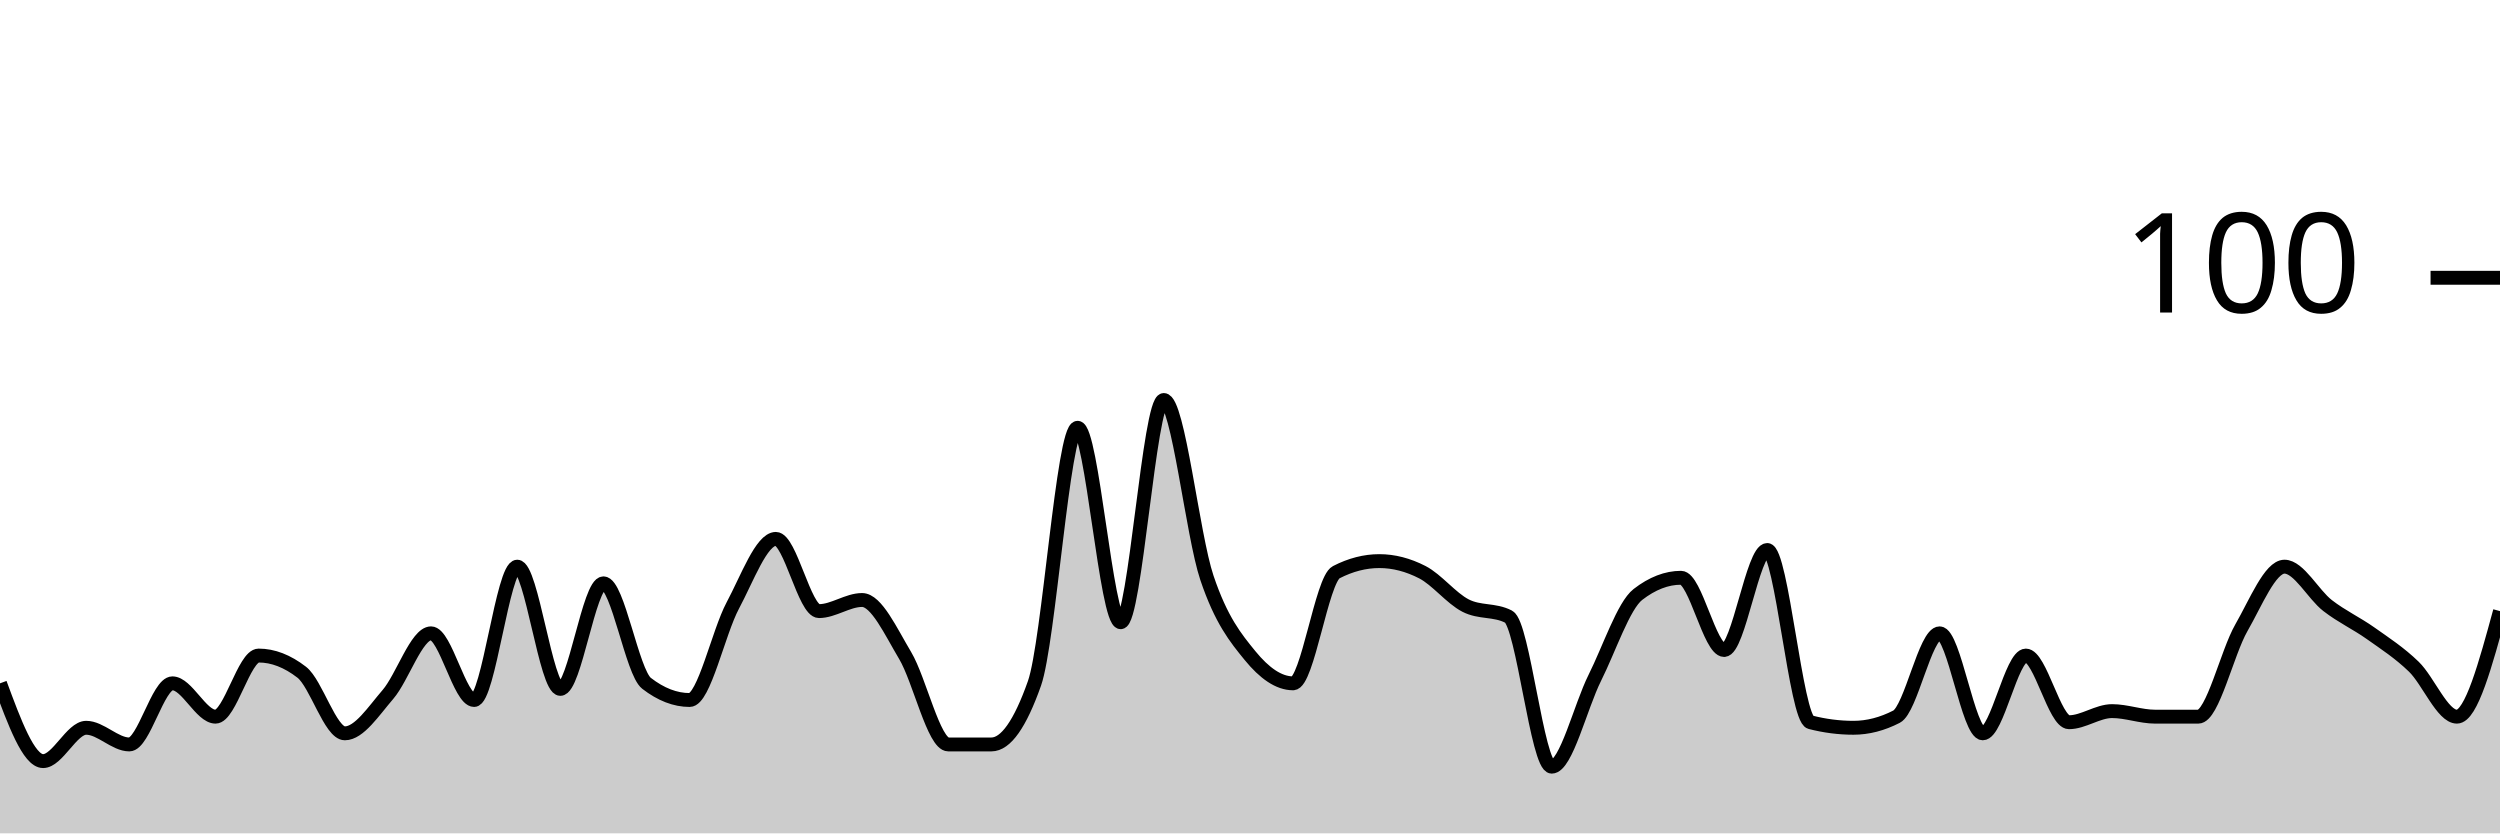
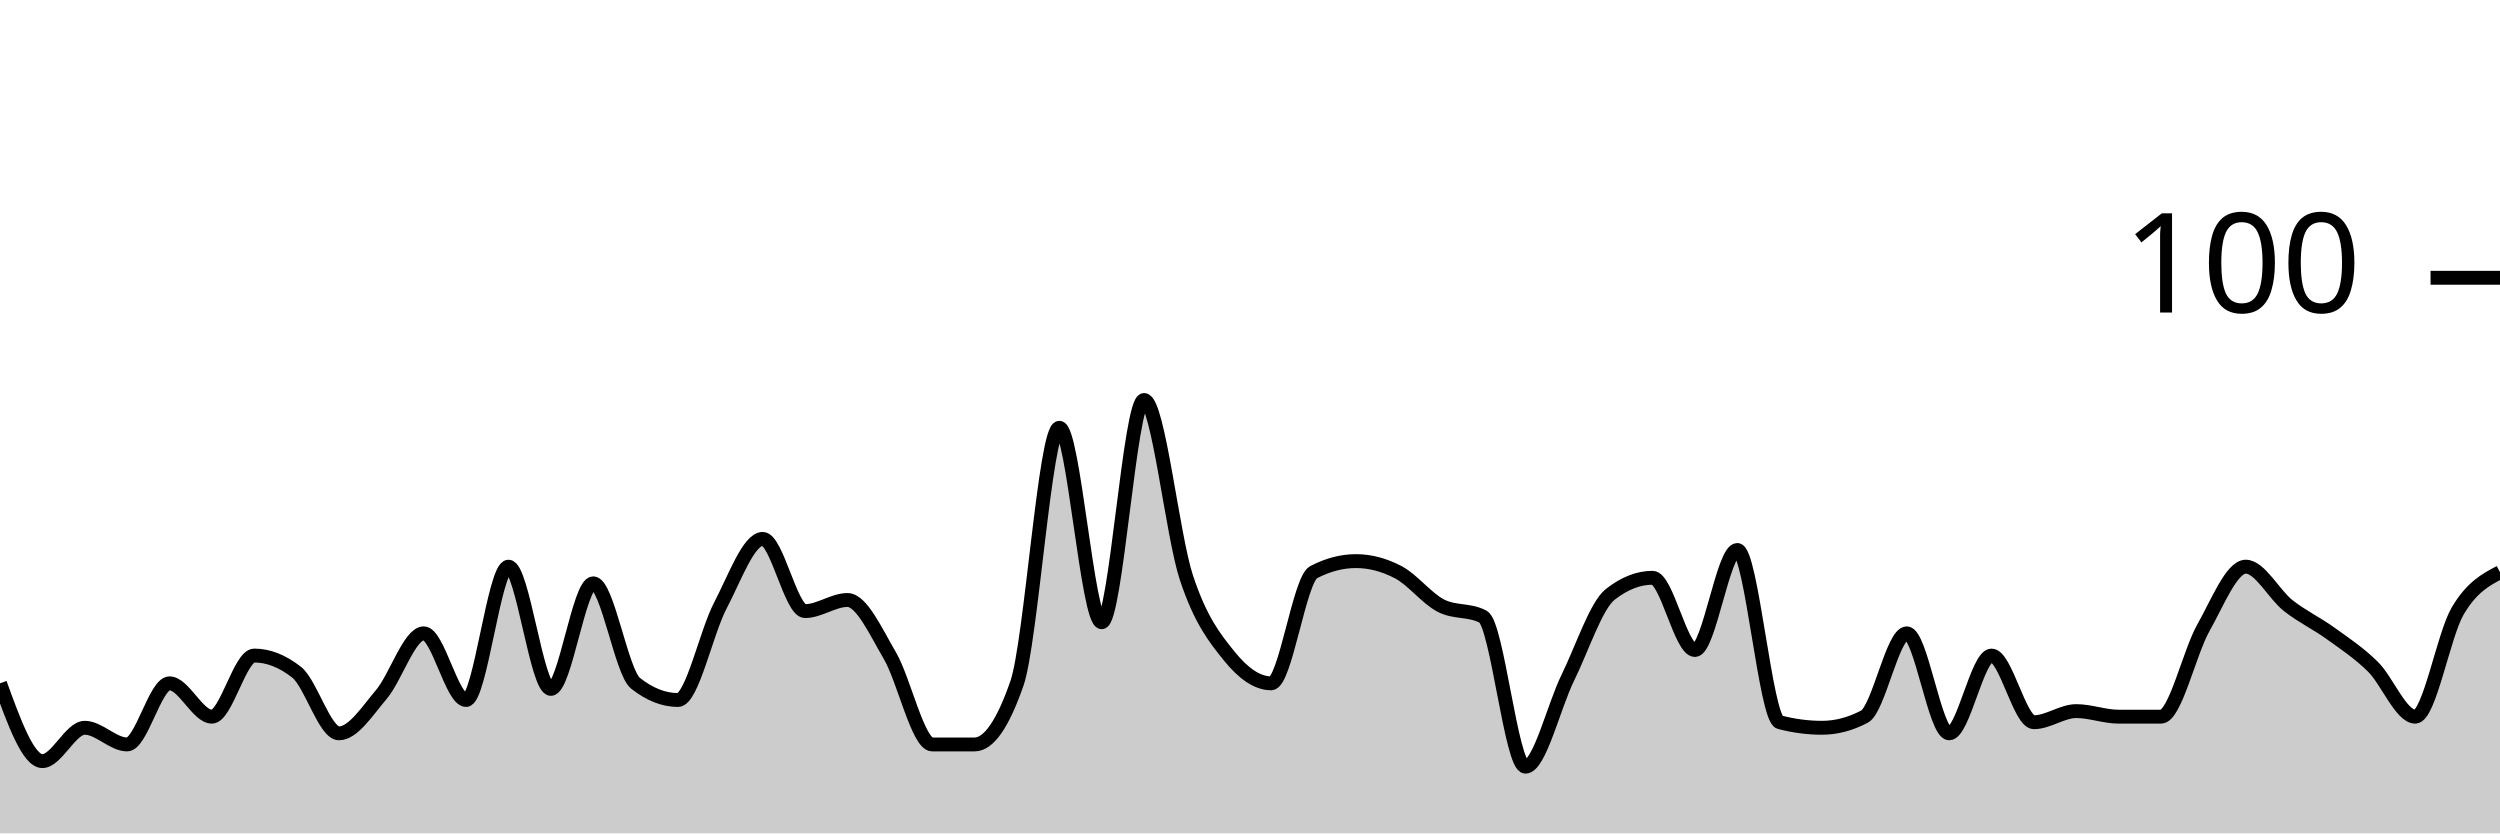
<svg xmlns="http://www.w3.org/2000/svg" viewBox="0 0 180 60">
  <g transform="translate(0,20)">
-     <path class="area" fill="rgba(0, 0, 0, 0.2)" d="M0,29.2C1.034,32,2.069,34.8,3.103,34.8C4.138,34.8,5.172,32.4,6.207,32.4C7.241,32.4,8.276,33.6,9.31,33.6C10.345,33.6,11.379,29.2,12.414,29.2C13.448,29.2,14.483,31.6,15.517,31.6C16.552,31.6,17.586,27.2,18.621,27.2C19.655,27.2,20.69,27.6,21.724,28.4C22.759,29.2,23.793,32.8,24.828,32.8C25.862,32.8,26.897,31.2,27.931,30C28.966,28.8,30,25.6,31.034,25.6C32.069,25.6,33.103,30.4,34.138,30.4C35.172,30.4,36.207,20.8,37.241,20.8C38.276,20.8,39.31,29.6,40.345,29.6C41.379,29.6,42.414,22,43.448,22C44.483,22,45.517,28.4,46.552,29.2C47.586,30,48.621,30.4,49.655,30.4C50.69,30.4,51.724,25.533,52.759,23.6C53.793,21.667,54.828,18.8,55.862,18.8C56.897,18.8,57.931,24,58.966,24C60,24,61.034,23.2,62.069,23.2C63.103,23.2,64.138,25.467,65.172,27.2C66.207,28.933,67.241,33.6,68.276,33.6C69.31,33.6,70.345,33.6,71.379,33.6C72.414,33.6,73.448,32.133,74.483,29.2C75.517,26.267,76.552,10.8,77.586,10.8C78.621,10.8,79.655,24.8,80.69,24.8C81.724,24.8,82.759,8.8,83.793,8.8C84.828,8.8,85.862,18.533,86.897,21.6C87.931,24.667,88.966,25.933,90,27.2C91.034,28.467,92.069,29.2,93.103,29.2C94.138,29.2,95.172,21.733,96.207,21.2C97.241,20.667,98.276,20.4,99.31,20.4C100.345,20.4,101.379,20.667,102.414,21.2C103.448,21.733,104.483,23.067,105.517,23.6C106.552,24.133,107.586,23.867,108.621,24.4C109.655,24.933,110.69,35.2,111.724,35.2C112.759,35.2,113.793,30.867,114.828,28.8C115.862,26.733,116.897,23.6,117.931,22.8C118.966,22,120,21.6,121.034,21.6C122.069,21.6,123.103,26.8,124.138,26.8C125.172,26.8,126.207,19.6,127.241,19.6C128.276,19.6,129.31,31.733,130.345,32C131.379,32.267,132.414,32.4,133.448,32.4C134.483,32.4,135.517,32.133,136.552,31.6C137.586,31.067,138.621,25.6,139.655,25.6C140.69,25.6,141.724,32.8,142.759,32.8C143.793,32.8,144.828,27.2,145.862,27.2C146.897,27.2,147.931,32,148.966,32C150,32,151.034,31.2,152.069,31.2C153.103,31.2,154.138,31.6,155.172,31.6C156.207,31.6,157.241,31.6,158.276,31.6C159.31,31.6,160.345,27,161.379,25.2C162.414,23.4,163.448,20.8,164.483,20.8C165.517,20.8,166.552,22.8,167.586,23.6C168.621,24.4,169.655,24.867,170.69,25.6C171.724,26.333,172.759,27,173.793,28C174.828,29,175.862,31.6,176.897,31.6C177.931,31.6,178.966,27.8,180,24L180,40C178.966,40,177.931,40,176.897,40C175.862,40,174.828,40,173.793,40C172.759,40,171.724,40,170.69,40C169.655,40,168.621,40,167.586,40C166.552,40,165.517,40,164.483,40C163.448,40,162.414,40,161.379,40C160.345,40,159.31,40,158.276,40C157.241,40,156.207,40,155.172,40C154.138,40,153.103,40,152.069,40C151.034,40,150,40,148.966,40C147.931,40,146.897,40,145.862,40C144.828,40,143.793,40,142.759,40C141.724,40,140.69,40,139.655,40C138.621,40,137.586,40,136.552,40C135.517,40,134.483,40,133.448,40C132.414,40,131.379,40,130.345,40C129.31,40,128.276,40,127.241,40C126.207,40,125.172,40,124.138,40C123.103,40,122.069,40,121.034,40C120,40,118.966,40,117.931,40C116.897,40,115.862,40,114.828,40C113.793,40,112.759,40,111.724,40C110.69,40,109.655,40,108.621,40C107.586,40,106.552,40,105.517,40C104.483,40,103.448,40,102.414,40C101.379,40,100.345,40,99.31,40C98.276,40,97.241,40,96.207,40C95.172,40,94.138,40,93.103,40C92.069,40,91.034,40,90,40C88.966,40,87.931,40,86.897,40C85.862,40,84.828,40,83.793,40C82.759,40,81.724,40,80.69,40C79.655,40,78.621,40,77.586,40C76.552,40,75.517,40,74.483,40C73.448,40,72.414,40,71.379,40C70.345,40,69.31,40,68.276,40C67.241,40,66.207,40,65.172,40C64.138,40,63.103,40,62.069,40C61.034,40,60,40,58.966,40C57.931,40,56.897,40,55.862,40C54.828,40,53.793,40,52.759,40C51.724,40,50.69,40,49.655,40C48.621,40,47.586,40,46.552,40C45.517,40,44.483,40,43.448,40C42.414,40,41.379,40,40.345,40C39.31,40,38.276,40,37.241,40C36.207,40,35.172,40,34.138,40C33.103,40,32.069,40,31.034,40C30,40,28.966,40,27.931,40C26.897,40,25.862,40,24.828,40C23.793,40,22.759,40,21.724,40C20.69,40,19.655,40,18.621,40C17.586,40,16.552,40,15.517,40C14.483,40,13.448,40,12.414,40C11.379,40,10.345,40,9.31,40C8.276,40,7.241,40,6.207,40C5.172,40,4.138,40,3.103,40C2.069,40,1.034,40,0,40Z" />
-     <path class="line" stroke="black" fill="none" d="M0,29.2C1.034,32,2.069,34.8,3.103,34.8C4.138,34.8,5.172,32.4,6.207,32.4C7.241,32.4,8.276,33.6,9.31,33.6C10.345,33.6,11.379,29.2,12.414,29.2C13.448,29.2,14.483,31.6,15.517,31.6C16.552,31.6,17.586,27.2,18.621,27.2C19.655,27.2,20.69,27.6,21.724,28.4C22.759,29.2,23.793,32.8,24.828,32.8C25.862,32.8,26.897,31.2,27.931,30C28.966,28.8,30,25.6,31.034,25.6C32.069,25.6,33.103,30.4,34.138,30.4C35.172,30.4,36.207,20.8,37.241,20.8C38.276,20.8,39.31,29.6,40.345,29.6C41.379,29.6,42.414,22,43.448,22C44.483,22,45.517,28.4,46.552,29.2C47.586,30,48.621,30.4,49.655,30.4C50.69,30.4,51.724,25.533,52.759,23.6C53.793,21.667,54.828,18.8,55.862,18.8C56.897,18.8,57.931,24,58.966,24C60,24,61.034,23.2,62.069,23.2C63.103,23.2,64.138,25.467,65.172,27.2C66.207,28.933,67.241,33.6,68.276,33.6C69.31,33.6,70.345,33.6,71.379,33.6C72.414,33.6,73.448,32.133,74.483,29.2C75.517,26.267,76.552,10.8,77.586,10.8C78.621,10.8,79.655,24.8,80.69,24.8C81.724,24.8,82.759,8.8,83.793,8.8C84.828,8.8,85.862,18.533,86.897,21.6C87.931,24.667,88.966,25.933,90,27.2C91.034,28.467,92.069,29.2,93.103,29.2C94.138,29.2,95.172,21.733,96.207,21.2C97.241,20.667,98.276,20.4,99.31,20.4C100.345,20.4,101.379,20.667,102.414,21.2C103.448,21.733,104.483,23.067,105.517,23.6C106.552,24.133,107.586,23.867,108.621,24.4C109.655,24.933,110.69,35.2,111.724,35.2C112.759,35.2,113.793,30.867,114.828,28.8C115.862,26.733,116.897,23.6,117.931,22.8C118.966,22,120,21.6,121.034,21.6C122.069,21.6,123.103,26.8,124.138,26.8C125.172,26.8,126.207,19.6,127.241,19.6C128.276,19.6,129.31,31.733,130.345,32C131.379,32.267,132.414,32.4,133.448,32.4C134.483,32.4,135.517,32.133,136.552,31.6C137.586,31.067,138.621,25.6,139.655,25.6C140.69,25.6,141.724,32.8,142.759,32.8C143.793,32.8,144.828,27.2,145.862,27.2C146.897,27.2,147.931,32,148.966,32C150,32,151.034,31.2,152.069,31.2C153.103,31.2,154.138,31.6,155.172,31.6C156.207,31.6,157.241,31.6,158.276,31.6C159.31,31.6,160.345,27,161.379,25.2C162.414,23.4,163.448,20.8,164.483,20.8C165.517,20.8,166.552,22.8,167.586,23.6C168.621,24.4,169.655,24.867,170.69,25.6C171.724,26.333,172.759,27,173.793,28C174.828,29,175.862,31.6,176.897,31.6C177.931,31.6,178.966,27.8,180,24" />
+     <path class="area" fill="rgba(0, 0, 0, 0.2)" d="M0,29.2C1.017,32,2.034,34.8,3.051,34.8C4.068,34.8,5.085,32.4,6.102,32.4C7.119,32.4,8.136,33.6,9.153,33.6C10.169,33.6,11.186,29.2,12.203,29.2C13.22,29.2,14.237,31.6,15.254,31.6C16.271,31.6,17.288,27.2,18.305,27.2C19.322,27.2,20.339,27.6,21.356,28.4C22.373,29.2,23.39,32.8,24.407,32.8C25.424,32.8,26.441,31.2,27.458,30C28.475,28.8,29.492,25.6,30.508,25.6C31.525,25.6,32.542,30.4,33.559,30.4C34.576,30.4,35.593,20.8,36.61,20.8C37.627,20.8,38.644,29.6,39.661,29.6C40.678,29.6,41.695,22,42.712,22C43.729,22,44.746,28.4,45.763,29.2C46.78,30,47.797,30.4,48.814,30.4C49.831,30.4,50.847,25.533,51.864,23.6C52.881,21.667,53.898,18.8,54.915,18.8C55.932,18.8,56.949,24,57.966,24C58.983,24,60,23.2,61.017,23.2C62.034,23.2,63.051,25.467,64.068,27.2C65.085,28.933,66.102,33.6,67.119,33.6C68.136,33.6,69.153,33.6,70.169,33.6C71.186,33.6,72.203,32.133,73.22,29.2C74.237,26.267,75.254,10.8,76.271,10.8C77.288,10.8,78.305,24.8,79.322,24.8C80.339,24.8,81.356,8.8,82.373,8.8C83.39,8.8,84.407,18.533,85.424,21.6C86.441,24.667,87.458,25.933,88.475,27.2C89.492,28.467,90.508,29.2,91.525,29.2C92.542,29.2,93.559,21.733,94.576,21.2C95.593,20.667,96.61,20.4,97.627,20.4C98.644,20.4,99.661,20.667,100.678,21.2C101.695,21.733,102.712,23.067,103.729,23.6C104.746,24.133,105.763,23.867,106.78,24.4C107.797,24.933,108.814,35.2,109.831,35.2C110.847,35.2,111.864,30.867,112.881,28.8C113.898,26.733,114.915,23.6,115.932,22.8C116.949,22,117.966,21.6,118.983,21.6C120,21.6,121.017,26.8,122.034,26.8C123.051,26.8,124.068,19.6,125.085,19.6C126.102,19.6,127.119,31.733,128.136,32C129.153,32.267,130.169,32.4,131.186,32.4C132.203,32.4,133.22,32.133,134.237,31.6C135.254,31.067,136.271,25.6,137.288,25.6C138.305,25.6,139.322,32.8,140.339,32.8C141.356,32.8,142.373,27.2,143.39,27.2C144.407,27.2,145.424,32,146.441,32C147.458,32,148.475,31.2,149.492,31.2C150.508,31.2,151.525,31.6,152.542,31.6C153.559,31.6,154.576,31.6,155.593,31.6C156.61,31.6,157.627,27,158.644,25.2C159.661,23.4,160.678,20.8,161.695,20.8C162.712,20.8,163.729,22.8,164.746,23.6C165.763,24.4,166.78,24.867,167.797,25.6C168.814,26.333,169.831,27,170.847,28C171.864,29,172.881,31.6,173.898,31.6C174.915,31.6,175.932,25.733,176.949,24C177.966,22.267,178.983,21.733,180,21.2L180,40C178.983,40,177.966,40,176.949,40C175.932,40,174.915,40,173.898,40C172.881,40,171.864,40,170.847,40C169.831,40,168.814,40,167.797,40C166.78,40,165.763,40,164.746,40C163.729,40,162.712,40,161.695,40C160.678,40,159.661,40,158.644,40C157.627,40,156.61,40,155.593,40C154.576,40,153.559,40,152.542,40C151.525,40,150.508,40,149.492,40C148.475,40,147.458,40,146.441,40C145.424,40,144.407,40,143.39,40C142.373,40,141.356,40,140.339,40C139.322,40,138.305,40,137.288,40C136.271,40,135.254,40,134.237,40C133.22,40,132.203,40,131.186,40C130.169,40,129.153,40,128.136,40C127.119,40,126.102,40,125.085,40C124.068,40,123.051,40,122.034,40C121.017,40,120,40,118.983,40C117.966,40,116.949,40,115.932,40C114.915,40,113.898,40,112.881,40C111.864,40,110.847,40,109.831,40C108.814,40,107.797,40,106.78,40C105.763,40,104.746,40,103.729,40C102.712,40,101.695,40,100.678,40C99.661,40,98.644,40,97.627,40C96.61,40,95.593,40,94.576,40C93.559,40,92.542,40,91.525,40C90.508,40,89.492,40,88.475,40C87.458,40,86.441,40,85.424,40C84.407,40,83.39,40,82.373,40C81.356,40,80.339,40,79.322,40C78.305,40,77.288,40,76.271,40C75.254,40,74.237,40,73.22,40C72.203,40,71.186,40,70.169,40C69.153,40,68.136,40,67.119,40C66.102,40,65.085,40,64.068,40C63.051,40,62.034,40,61.017,40C60,40,58.983,40,57.966,40C56.949,40,55.932,40,54.915,40C53.898,40,52.881,40,51.864,40C50.847,40,49.831,40,48.814,40C47.797,40,46.78,40,45.763,40C44.746,40,43.729,40,42.712,40C41.695,40,40.678,40,39.661,40C38.644,40,37.627,40,36.61,40C35.593,40,34.576,40,33.559,40C32.542,40,31.525,40,30.508,40C29.492,40,28.475,40,27.458,40C26.441,40,25.424,40,24.407,40C23.39,40,22.373,40,21.356,40C20.339,40,19.322,40,18.305,40C17.288,40,16.271,40,15.254,40C14.237,40,13.22,40,12.203,40C11.186,40,10.169,40,9.153,40C8.136,40,7.119,40,6.102,40C5.085,40,4.068,40,3.051,40C2.034,40,1.017,40,0,40Z" />
+     <path class="line" stroke="black" fill="none" d="M0,29.2C1.017,32,2.034,34.8,3.051,34.8C4.068,34.8,5.085,32.4,6.102,32.4C7.119,32.4,8.136,33.6,9.153,33.6C10.169,33.6,11.186,29.2,12.203,29.2C13.22,29.2,14.237,31.6,15.254,31.6C16.271,31.6,17.288,27.2,18.305,27.2C19.322,27.2,20.339,27.6,21.356,28.4C22.373,29.2,23.39,32.8,24.407,32.8C25.424,32.8,26.441,31.2,27.458,30C28.475,28.8,29.492,25.6,30.508,25.6C31.525,25.6,32.542,30.4,33.559,30.4C34.576,30.4,35.593,20.8,36.61,20.8C37.627,20.8,38.644,29.6,39.661,29.6C40.678,29.6,41.695,22,42.712,22C43.729,22,44.746,28.4,45.763,29.2C46.78,30,47.797,30.4,48.814,30.4C49.831,30.4,50.847,25.533,51.864,23.6C52.881,21.667,53.898,18.8,54.915,18.8C55.932,18.8,56.949,24,57.966,24C58.983,24,60,23.2,61.017,23.2C62.034,23.2,63.051,25.467,64.068,27.2C65.085,28.933,66.102,33.6,67.119,33.6C68.136,33.6,69.153,33.6,70.169,33.6C71.186,33.6,72.203,32.133,73.22,29.2C74.237,26.267,75.254,10.8,76.271,10.8C77.288,10.8,78.305,24.8,79.322,24.8C80.339,24.8,81.356,8.8,82.373,8.8C83.39,8.8,84.407,18.533,85.424,21.6C86.441,24.667,87.458,25.933,88.475,27.2C89.492,28.467,90.508,29.2,91.525,29.2C92.542,29.2,93.559,21.733,94.576,21.2C95.593,20.667,96.61,20.4,97.627,20.4C98.644,20.4,99.661,20.667,100.678,21.2C101.695,21.733,102.712,23.067,103.729,23.6C104.746,24.133,105.763,23.867,106.78,24.4C107.797,24.933,108.814,35.2,109.831,35.2C110.847,35.2,111.864,30.867,112.881,28.8C113.898,26.733,114.915,23.6,115.932,22.8C116.949,22,117.966,21.6,118.983,21.6C120,21.6,121.017,26.8,122.034,26.8C123.051,26.8,124.068,19.6,125.085,19.6C126.102,19.6,127.119,31.733,128.136,32C129.153,32.267,130.169,32.4,131.186,32.4C132.203,32.4,133.22,32.133,134.237,31.6C135.254,31.067,136.271,25.6,137.288,25.6C138.305,25.6,139.322,32.8,140.339,32.8C141.356,32.8,142.373,27.2,143.39,27.2C144.407,27.2,145.424,32,146.441,32C147.458,32,148.475,31.2,149.492,31.2C150.508,31.2,151.525,31.6,152.542,31.6C153.559,31.6,154.576,31.6,155.593,31.6C156.61,31.6,157.627,27,158.644,25.2C159.661,23.4,160.678,20.8,161.695,20.8C162.712,20.8,163.729,22.8,164.746,23.6C165.763,24.4,166.78,24.867,167.797,25.6C168.814,26.333,169.831,27,170.847,28C171.864,29,172.881,31.6,173.898,31.6C174.915,31.6,175.932,25.733,176.949,24C177.966,22.267,178.983,21.733,180,21.2" />
    <path class="axis-ceiling" stroke-width="1" stroke="black" fill="none" d="M175,0L180,0" />
    <text class="axis-ceiling-label" font-family="sans-serif" text-anchor="end" font-size="10px" x="170" y="2.5">100</text>
  </g>
</svg>
